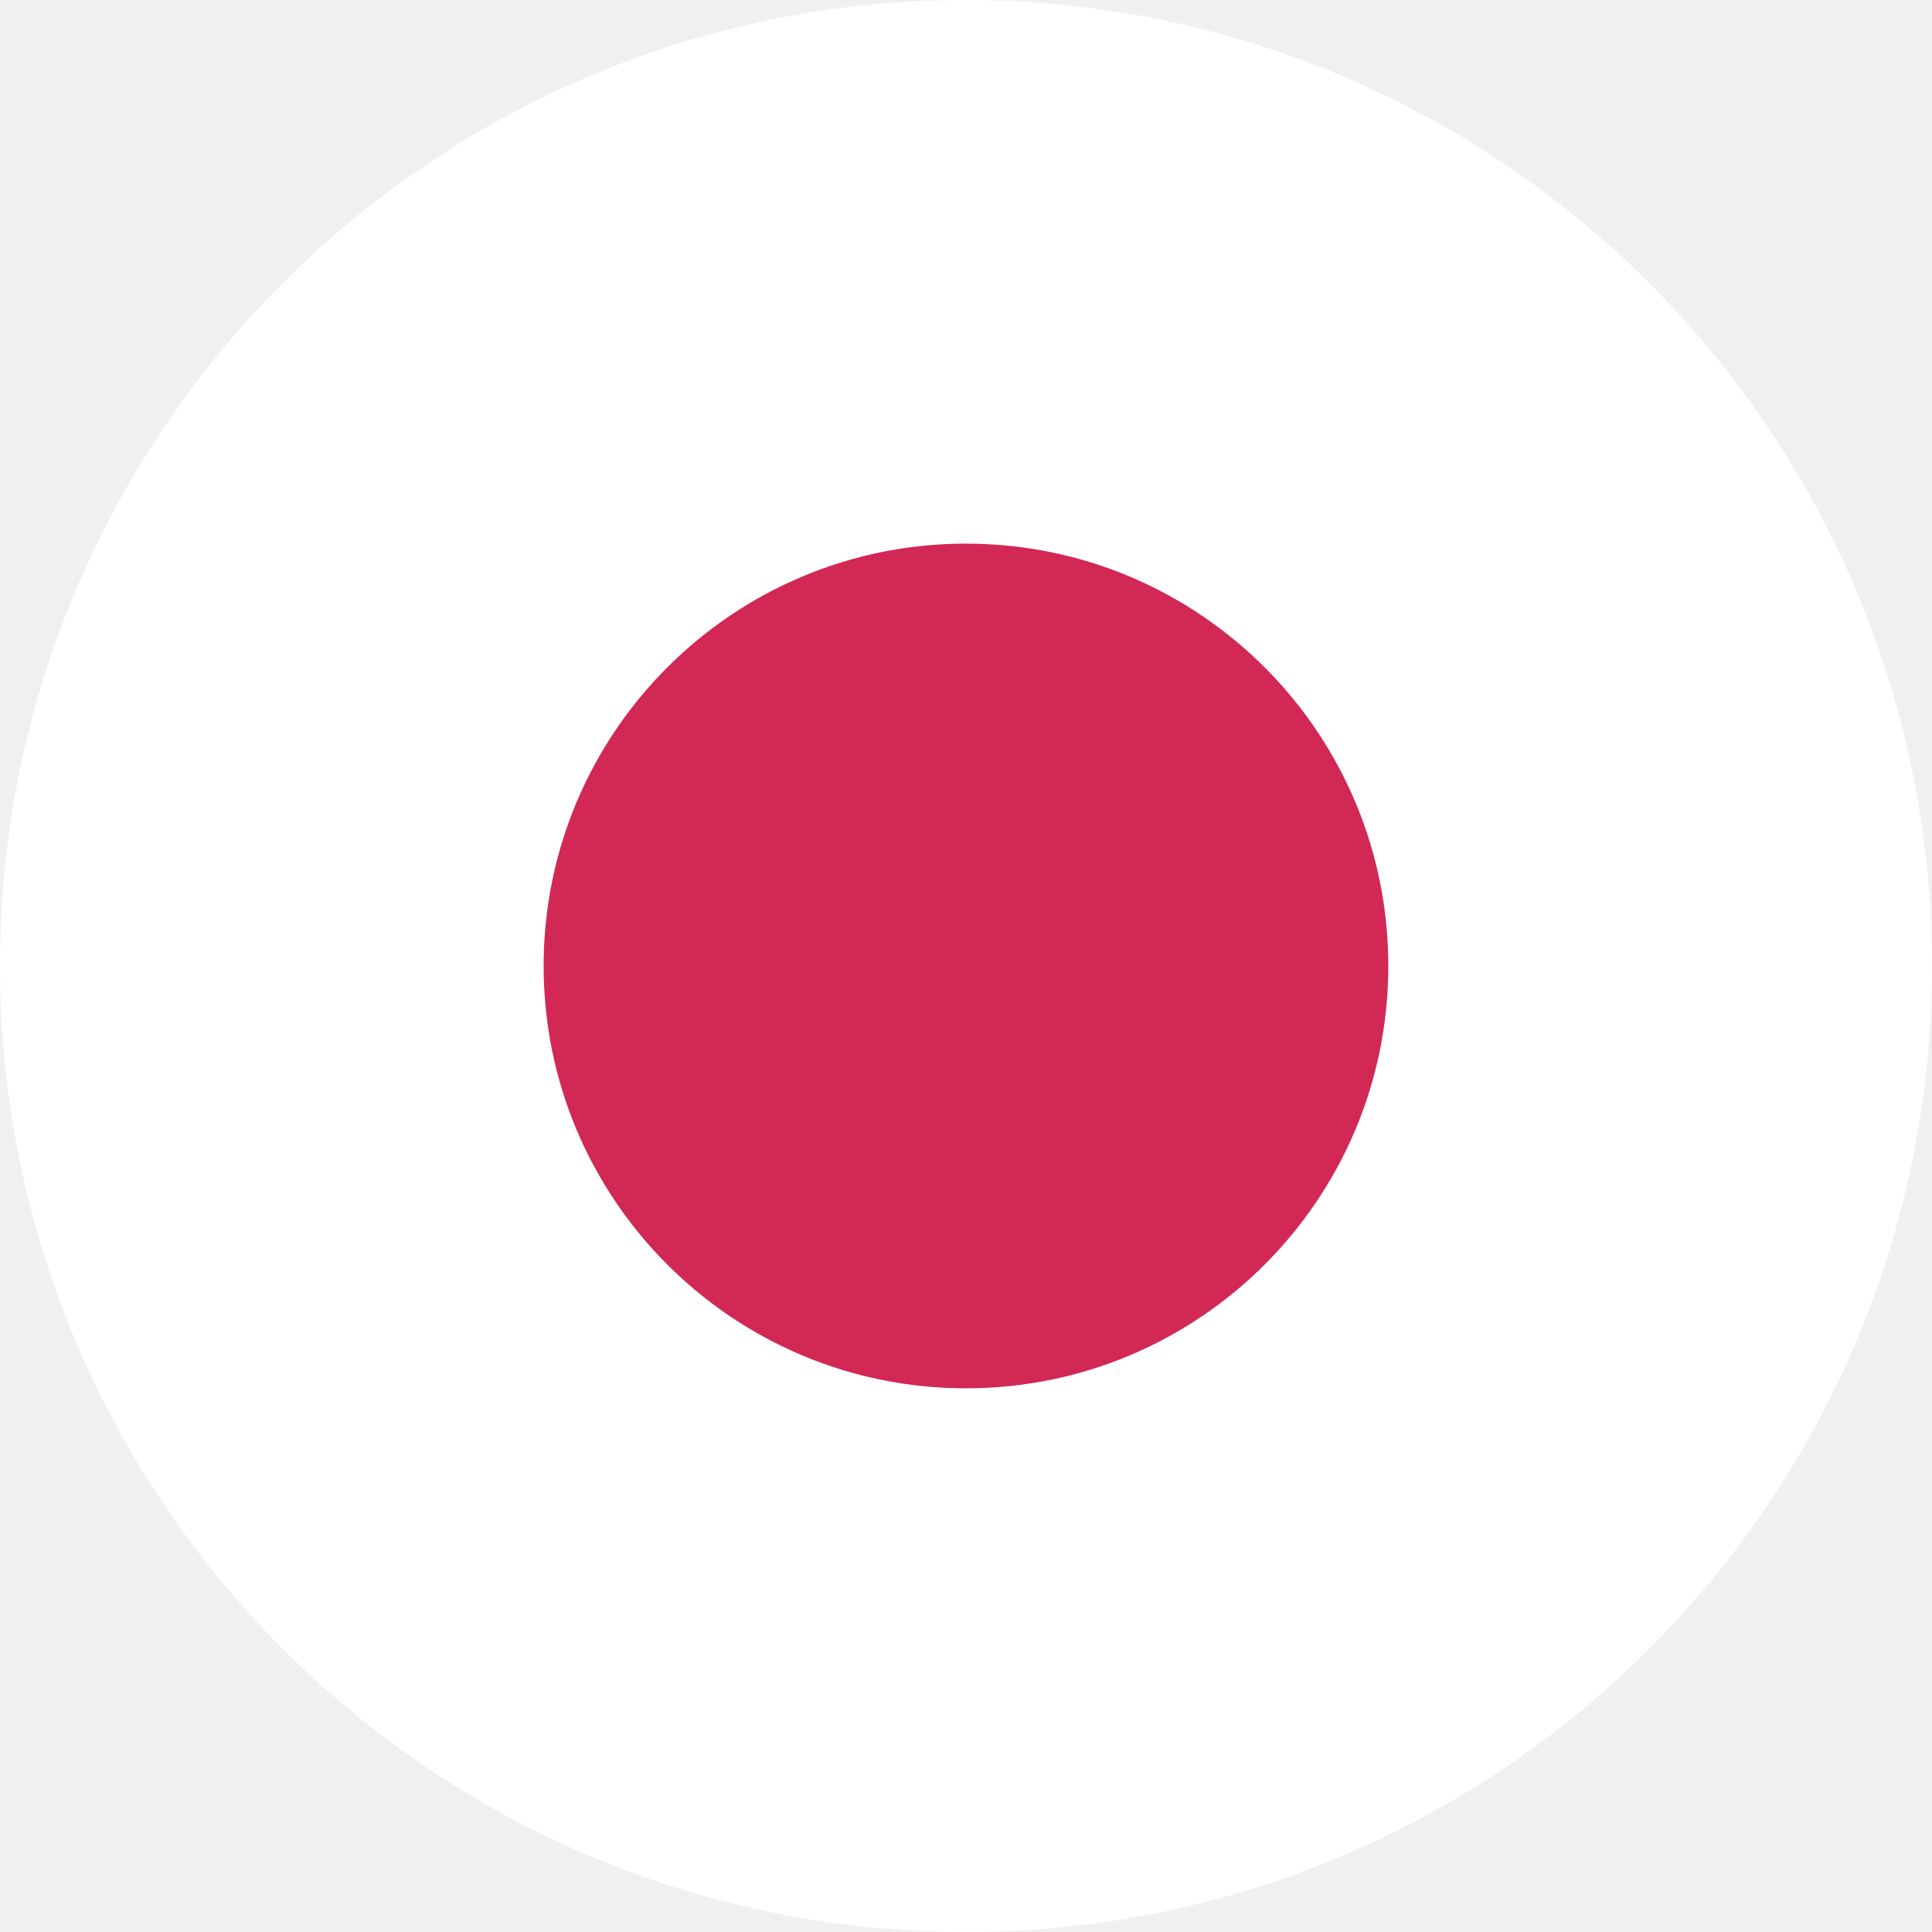
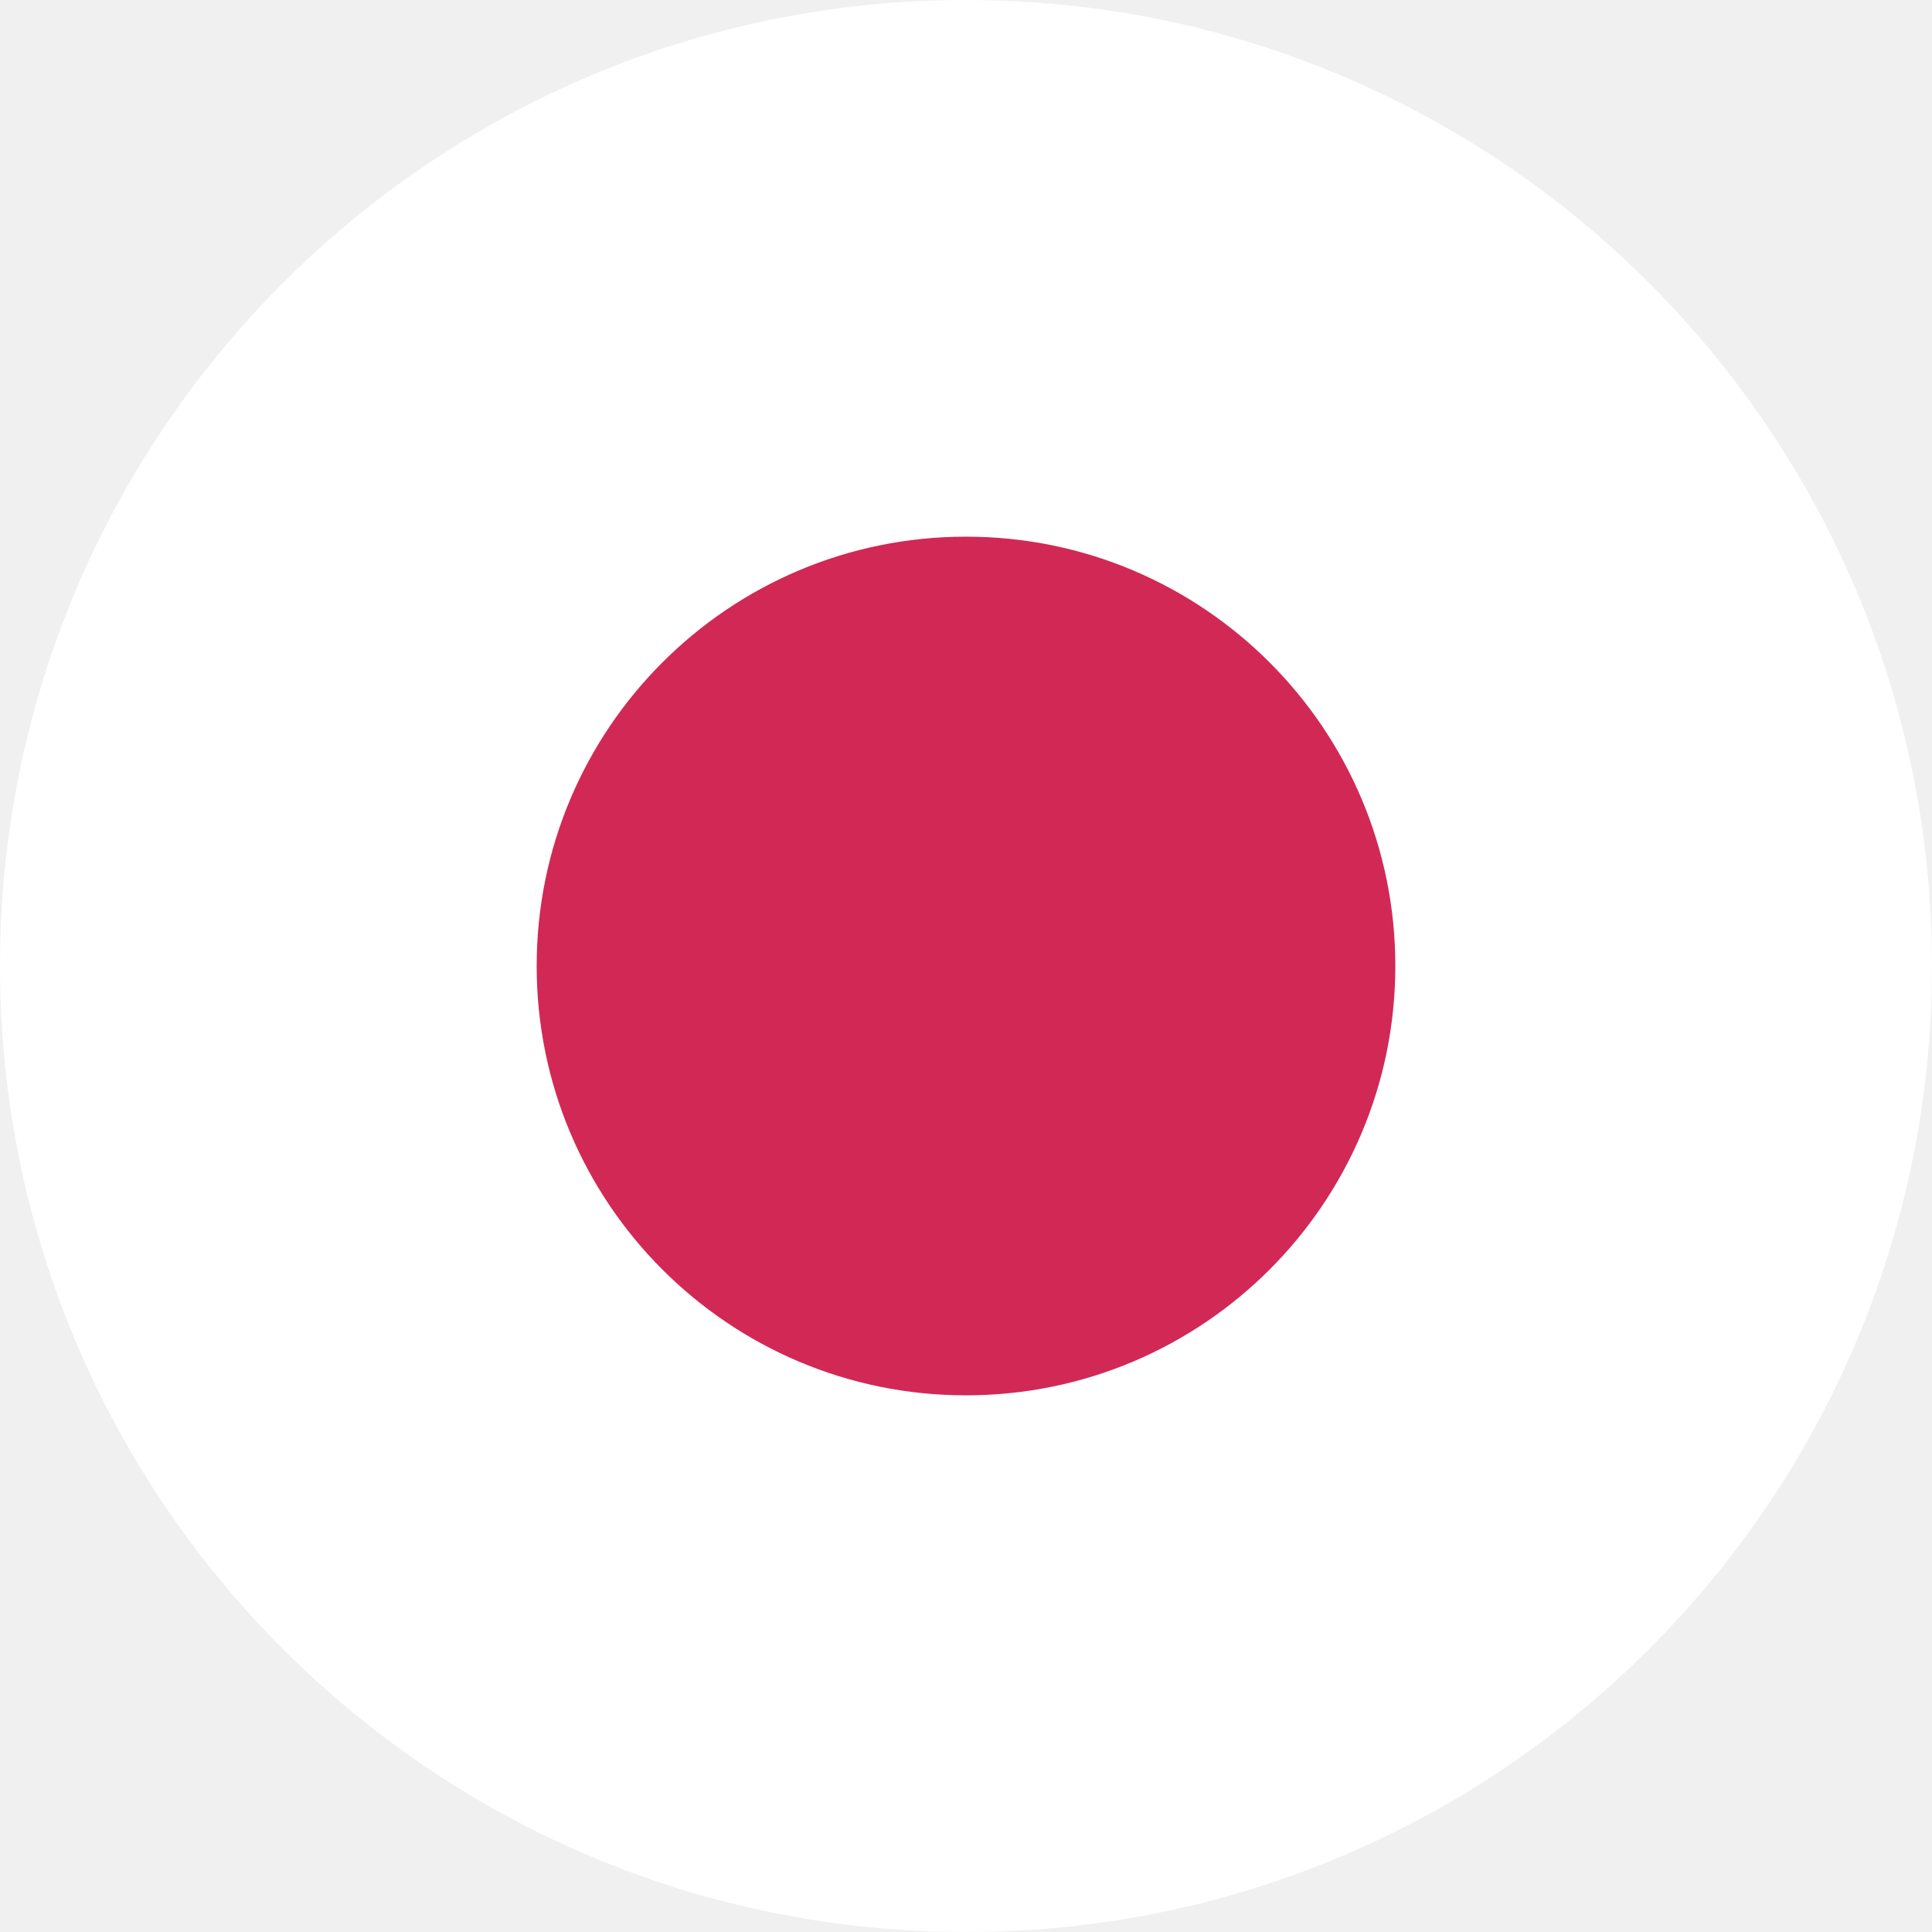
- <svg xmlns="http://www.w3.org/2000/svg" version="1.1" id="Layer_1" x="0px" y="0px" width="35.983px" height="35.983px" viewBox="0 0 35.983 35.983" enable-background="new 0 0 35.983 35.983" xml:space="preserve">
-   <circle fill="#FFFFFF" cx="17.991" cy="17.991" r="17.991" />
-   <circle fill="#D22856" cx="17.991" cy="17.991" r="7.866" />
+ <svg xmlns="http://www.w3.org/2000/svg" width="36" height="36">
+   <circle fill="#fff" cx="18" cy="18" r="18" />
+   <circle fill="#D22856" cx="18" cy="18" r="8" />
</svg>
